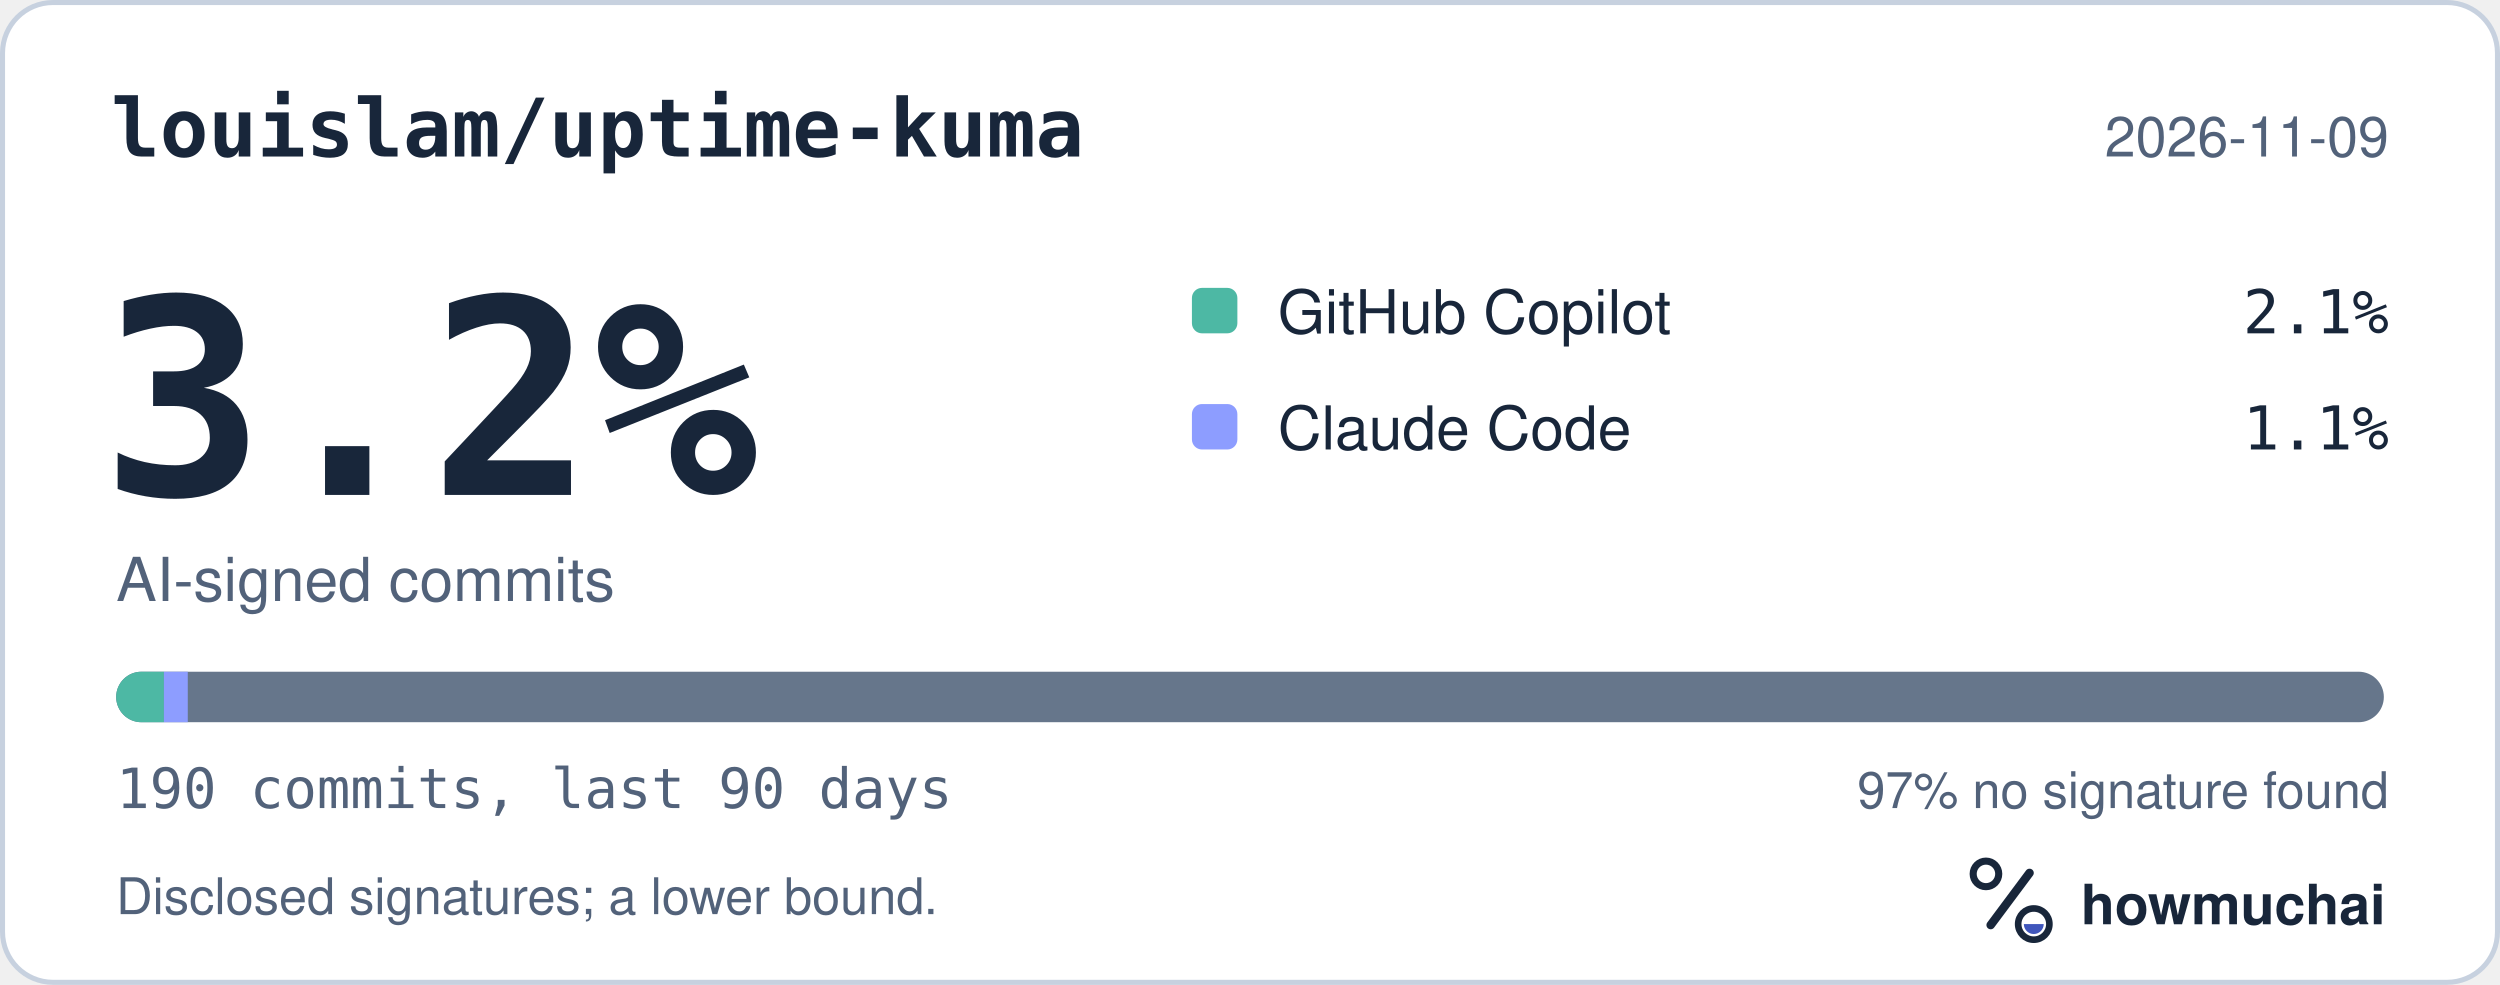
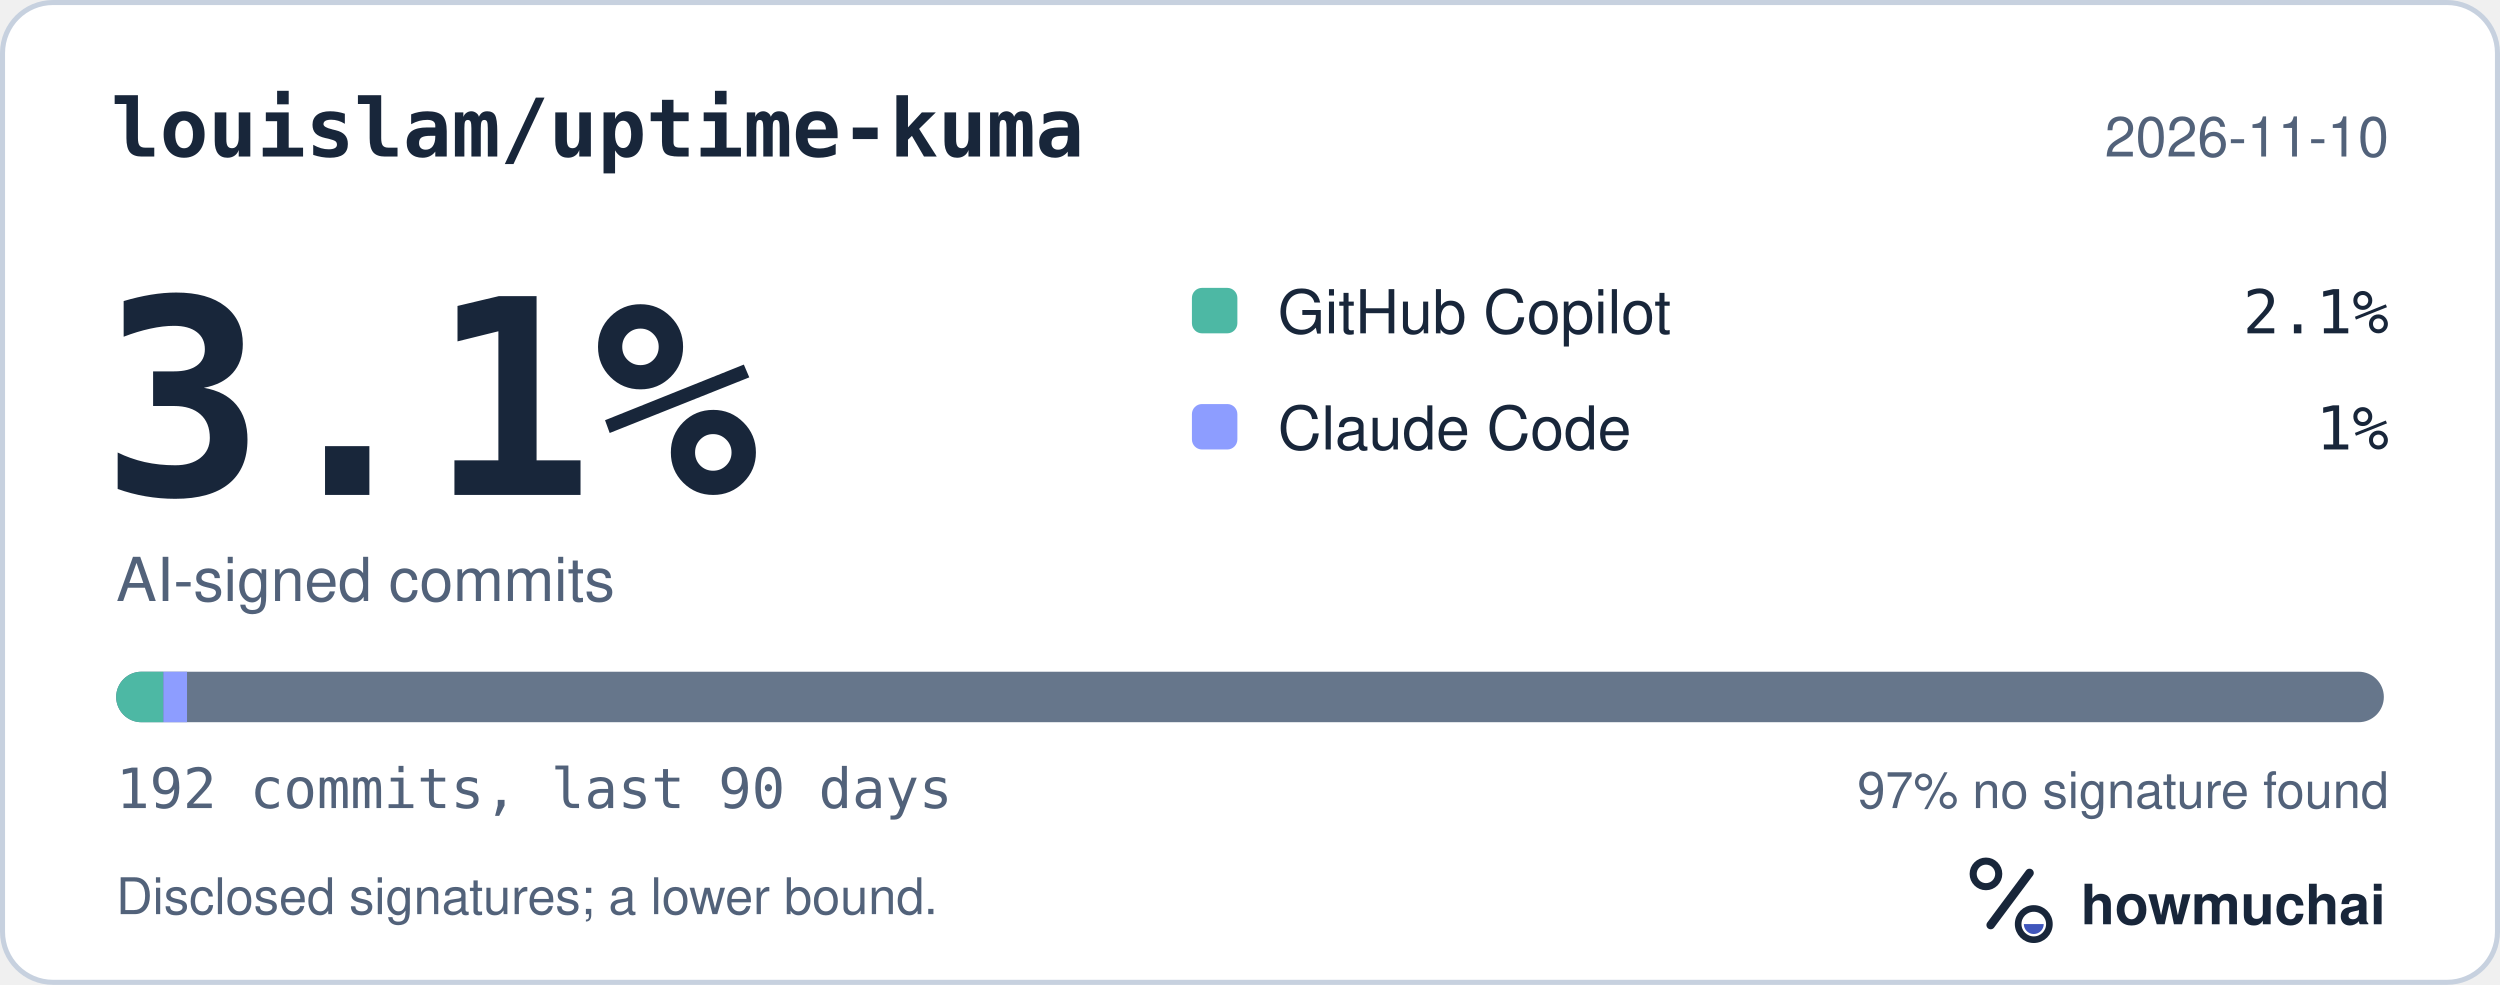
<svg xmlns="http://www.w3.org/2000/svg" width="495" height="195" viewBox="0 0 495 195" role="img" aria-labelledby="hm-t hm-d">
  <rect x="0.5" y="0.5" width="494" height="194" rx="10" fill="#FFFFFF" stroke="#C7D1DF" />
  <text x="22" y="31" fill="#18263A" font-family="ui-monospace, SF Mono, Menlo, Consolas, IBM Plex Mono, monospace" font-size="16" font-weight="600">louislam/uptime-kuma</text>
-   <text x="473" y="31" fill="#52627A" font-family="-apple-system, BlinkMacSystemFont, Segoe UI, Helvetica, Arial, Fira Sans, sans-serif" font-size="11" text-anchor="end">2026-11-09</text>
-   <text x="20" y="98" fill="#18263A" font-family="ui-monospace, SF Mono, Menlo, Consolas, IBM Plex Mono, monospace" font-size="54" font-weight="700">3.2%</text>
+   <text x="473" y="31" fill="#52627A" font-family="-apple-system, BlinkMacSystemFont, Segoe UI, Helvetica, Arial, Fira Sans, sans-serif" font-size="11" text-anchor="end">2026-11-10</text>
+   <text x="20" y="98" fill="#18263A" font-family="ui-monospace, SF Mono, Menlo, Consolas, IBM Plex Mono, monospace" font-size="54" font-weight="700">3.1%</text>
  <text x="23" y="119" fill="#52627A" font-family="-apple-system, BlinkMacSystemFont, Segoe UI, Helvetica, Arial, Fira Sans, sans-serif" font-size="12">AI-signed commits</text>
  <rect x="236" y="57" width="9" height="9" rx="2" fill="#4DB8A4" />
  <text x="253" y="66" fill="#18263A" font-family="-apple-system, BlinkMacSystemFont, Segoe UI, Helvetica, Arial, Fira Sans, sans-serif" font-size="12">GitHub Copilot</text>
  <text x="473" y="66" fill="#18263A" font-family="ui-monospace, SF Mono, Menlo, Consolas, IBM Plex Mono, monospace" font-size="12" text-anchor="end">2.1%</text>
  <rect x="236" y="80" width="9" height="9" rx="2" fill="#8D9DFF" />
  <text x="253" y="89" fill="#18263A" font-family="-apple-system, BlinkMacSystemFont, Segoe UI, Helvetica, Arial, Fira Sans, sans-serif" font-size="12">Claude Code</text>
-   <text x="473" y="89" fill="#18263A" font-family="ui-monospace, SF Mono, Menlo, Consolas, IBM Plex Mono, monospace" font-size="12" text-anchor="end">1.1%</text>
+   <text x="473" y="89" fill="#18263A" font-family="ui-monospace, SF Mono, Menlo, Consolas, IBM Plex Mono, monospace" font-size="12" text-anchor="end">1%</text>
  <defs>
    <clipPath id="hm-bar">
      <rect x="23" y="133" width="449" height="10" rx="5" />
    </clipPath>
  </defs>
  <rect x="23" y="133" width="449" height="10" rx="5" fill="#66768B" />
  <g clip-path="url(#hm-bar)">
-     <rect x="23.00" y="133" width="9.45" height="10" fill="#4DB8A4" />
-     <rect x="32.45" y="133" width="4.73" height="10" fill="#8D9DFF" />
+     <rect x="23.00" y="133" width="9.35" height="10" fill="#4DB8A4" />
+     <rect x="32.35" y="133" width="4.68" height="10" fill="#8D9DFF" />
  </g>
-   <text x="23" y="160" fill="#52627A" font-family="ui-monospace, SF Mono, Menlo, Consolas, IBM Plex Mono, monospace" font-size="11">190 commits, last 90 days</text>
+   <text x="23" y="160" fill="#52627A" font-family="ui-monospace, SF Mono, Menlo, Consolas, IBM Plex Mono, monospace" font-size="11">192 commits, last 90 days</text>
  <text x="473" y="160" fill="#52627A" font-family="-apple-system, BlinkMacSystemFont, Segoe UI, Helvetica, Arial, Fira Sans, sans-serif" font-size="10" text-anchor="end">97% no signature found</text>
  <text x="23" y="181" fill="#52627A" font-family="-apple-system, BlinkMacSystemFont, Segoe UI, Helvetica, Arial, Fira Sans, sans-serif" font-size="10">Disclosed signatures; a lower bound.</text>
  <g transform="translate(386 166) scale(0.046875)">
    <circle cx="154" cy="150" r="54" fill="none" stroke="#18263A" stroke-width="30" />
    <path d="M174 366 338 146" fill="none" stroke="#18263A" stroke-width="36" stroke-linecap="round" />
    <circle cx="356" cy="362" r="66" fill="none" stroke="#18263A" stroke-width="28" />
    <path d="M314 362a42 42 0 0 0 84 0Z" fill="#4056BC" />
  </g>
  <text x="412" y="183" fill="#18263A" font-family="-apple-system, BlinkMacSystemFont, Segoe UI, Helvetica, Arial, Fira Sans, sans-serif" font-size="11" font-weight="650">howmuchai</text>
</svg>
